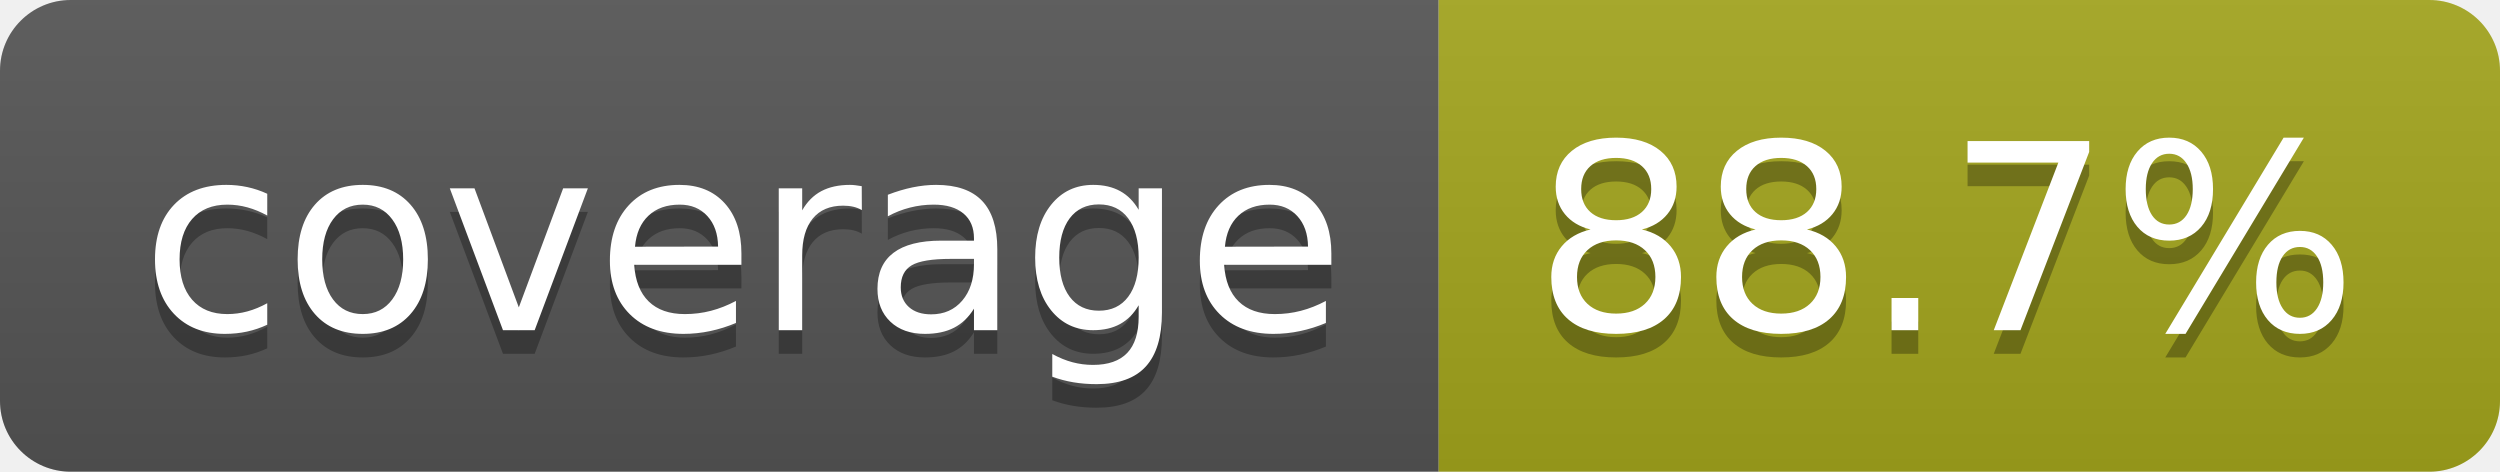
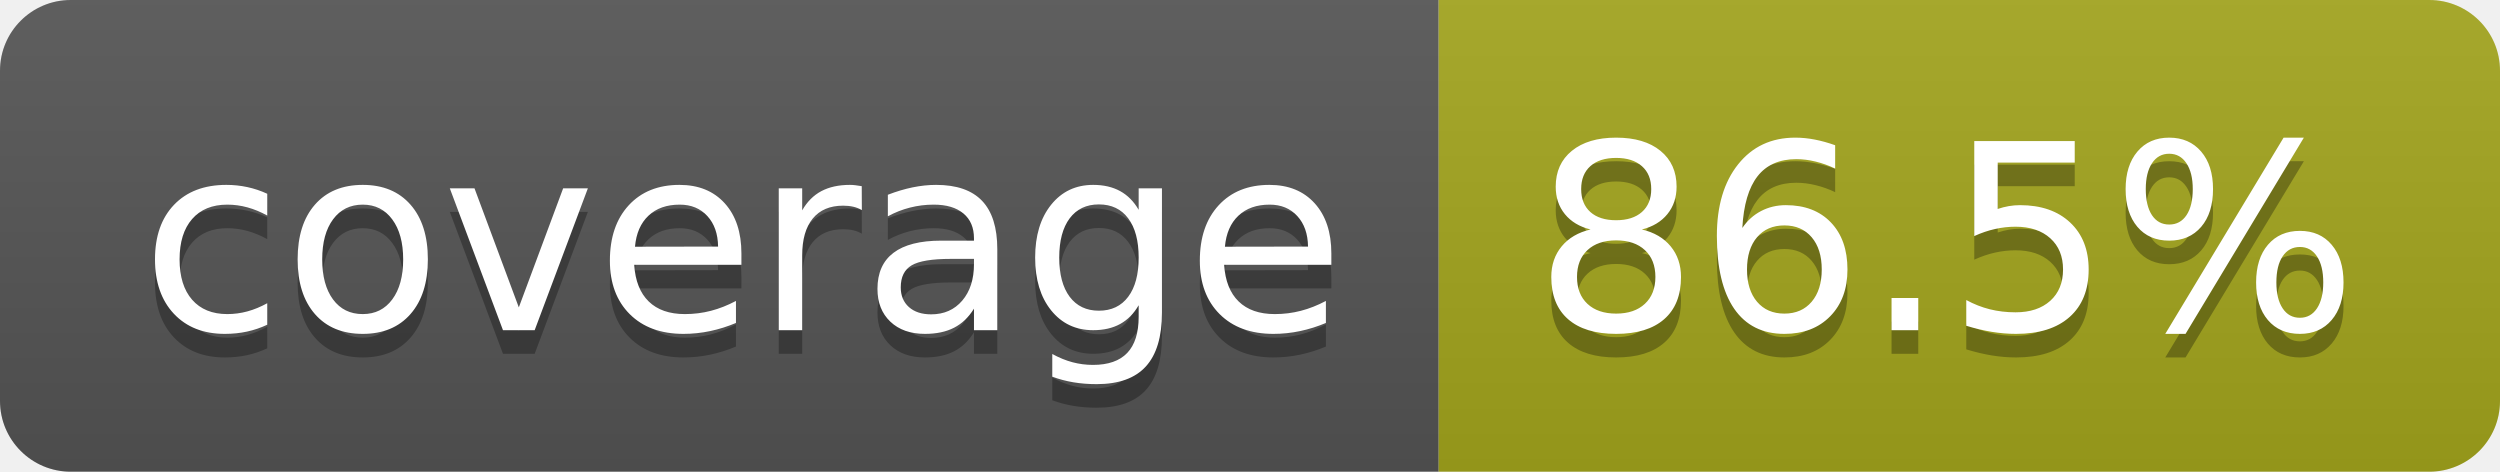
- <svg xmlns="http://www.w3.org/2000/svg" width="106" height="20" role="img" aria-label="coverage: 88.7%">
+ <svg xmlns="http://www.w3.org/2000/svg" width="106" height="20" role="img" aria-label="coverage: 86.5%">
  <linearGradient id="s" x2="0" y2="100%">
    <stop offset="0" stop-color="#bbb" stop-opacity=".1" />
    <stop offset="1" stop-opacity=".1" />
  </linearGradient>
  <clipPath id="r">
    <rect width="106" height="20" rx="3" fill="#fff" />
  </clipPath>
  <g clip-path="url(#r)">
    <rect width="61" height="20" fill="#555" />
    <rect x="61" width="45" height="20" fill="#a4a61d" />
    <rect width="106" height="20" fill="url(#s)" />
  </g>
  <g fill="#fff" text-anchor="middle" font-family="Verdana,Geneva,DejaVu Sans,sans-serif" text-rendering="geometricPrecision" font-size="110">
    <text aria-hidden="true" x="315" y="150" fill="#010101" fill-opacity=".3" transform="scale(.1)" textLength="510">coverage</text>
    <text x="315" y="140" transform="scale(.1)" fill="#fff" textLength="510">coverage</text>
-     <text aria-hidden="true" x="825" y="150" fill="#010101" fill-opacity=".3" transform="scale(.1)" textLength="350">88.7%</text>
-     <text x="825" y="140" transform="scale(.1)" fill="#fff" textLength="350">88.7%</text>
+     <text aria-hidden="true" x="825" y="150" fill="#010101" fill-opacity=".3" transform="scale(.1)" textLength="350">86.5%</text>
+     <text x="825" y="140" transform="scale(.1)" fill="#fff" textLength="350">86.5%</text>
  </g>
</svg>
